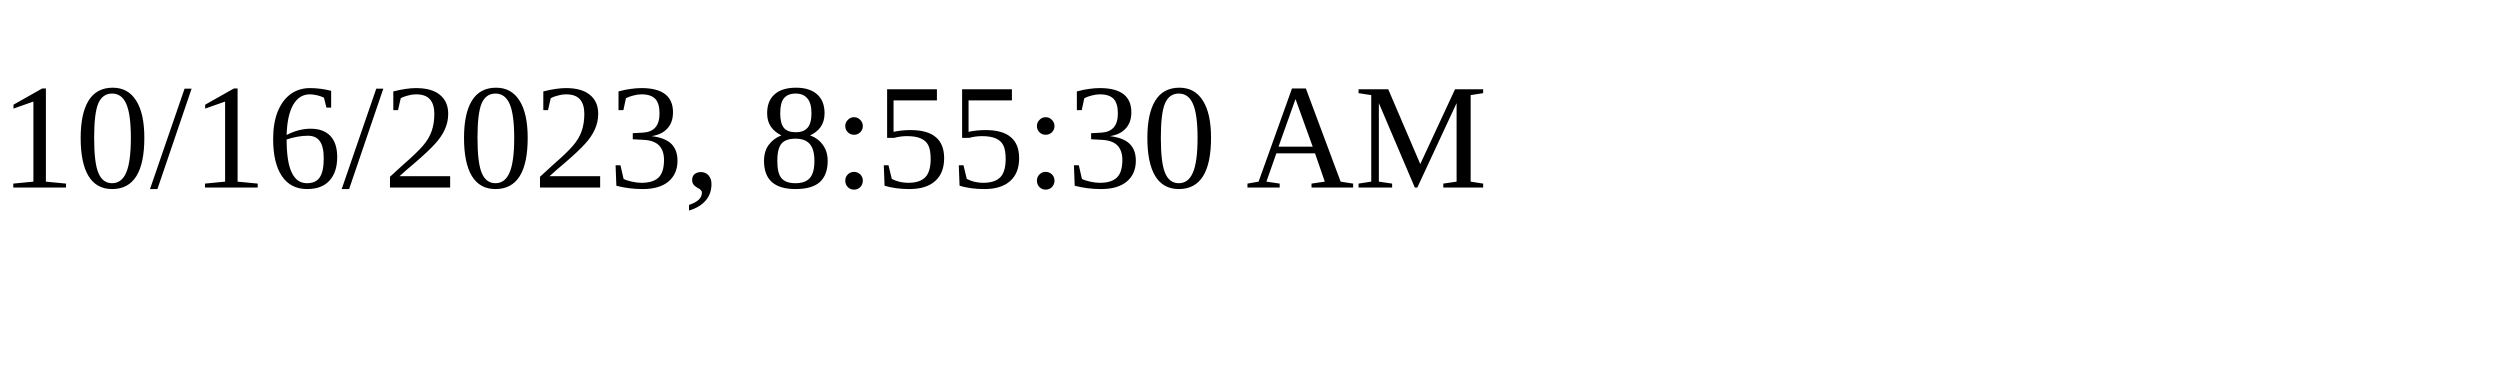
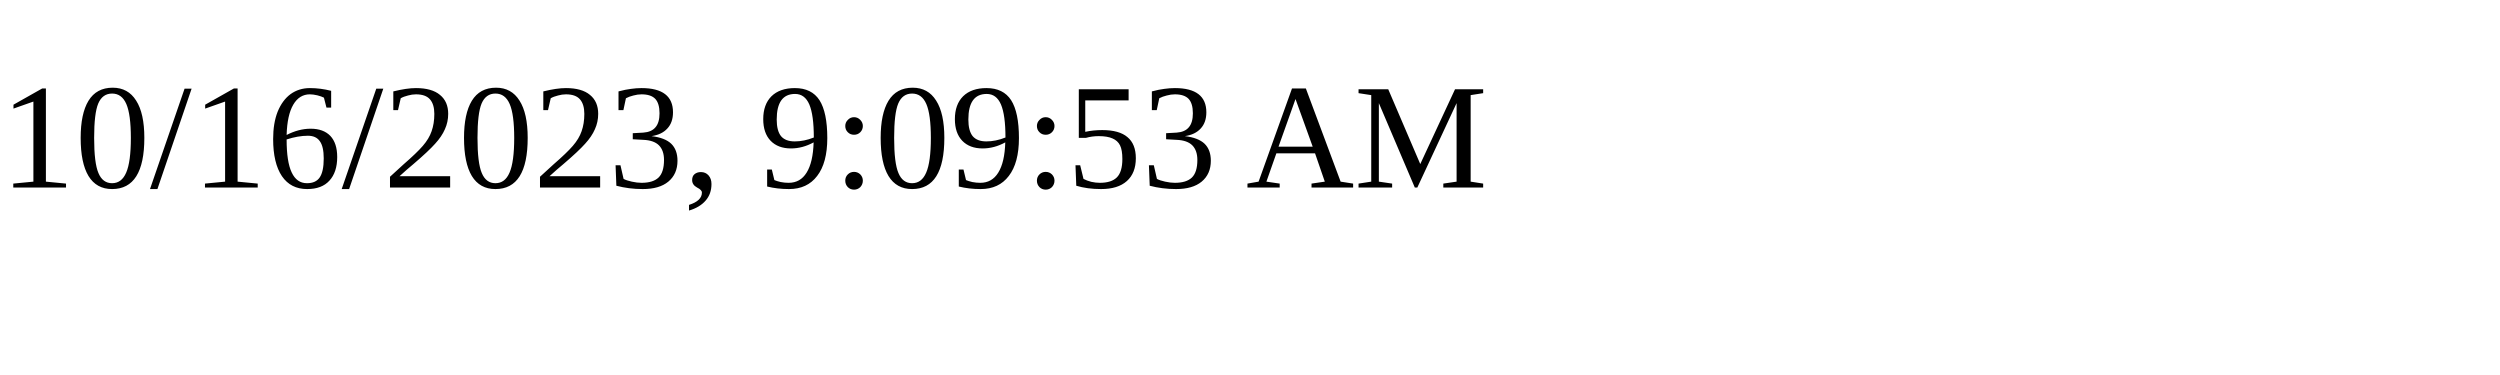
<svg xmlns="http://www.w3.org/2000/svg" height="30" width="200">
-   <text x="0" y="15">10/16/2023, 8:55:30 AM</text>
+   <text x="0" y="15">10/16/2023, 9:09:53 AM</text>
</svg>
